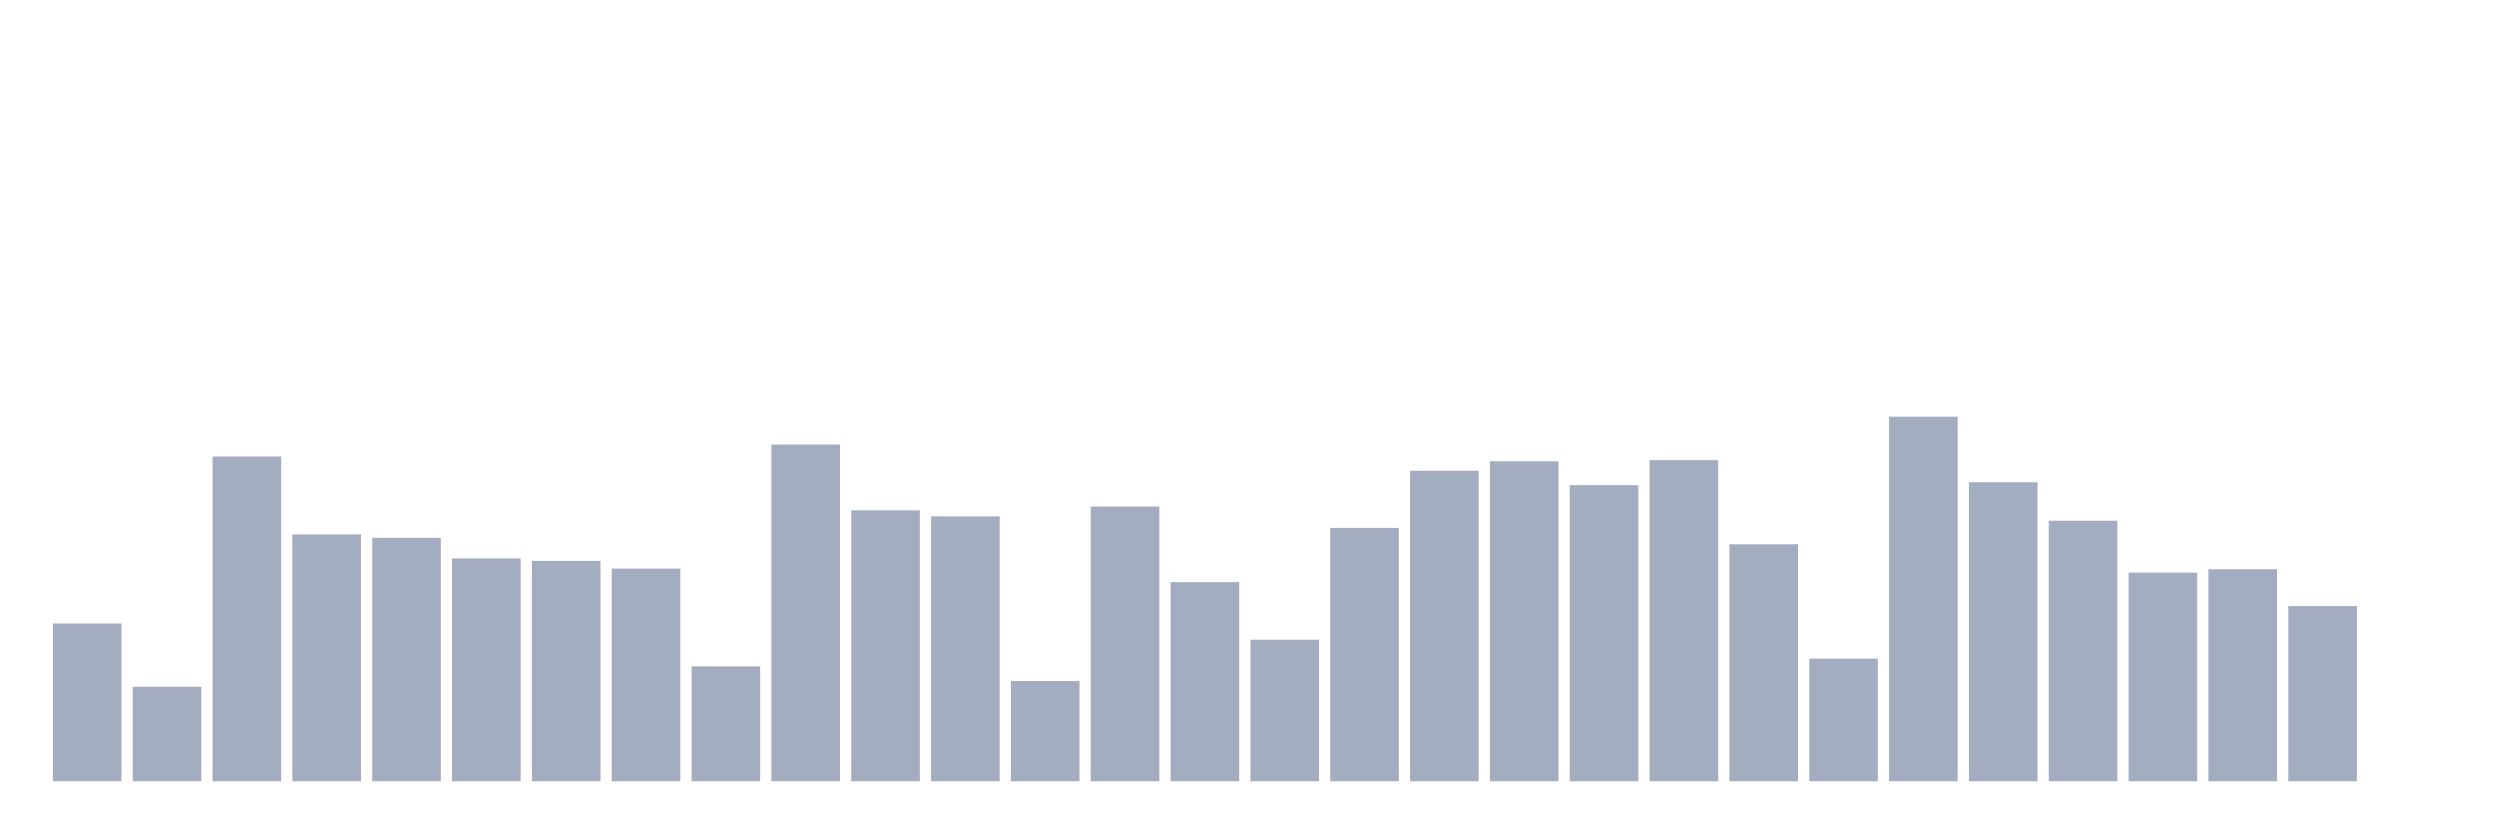
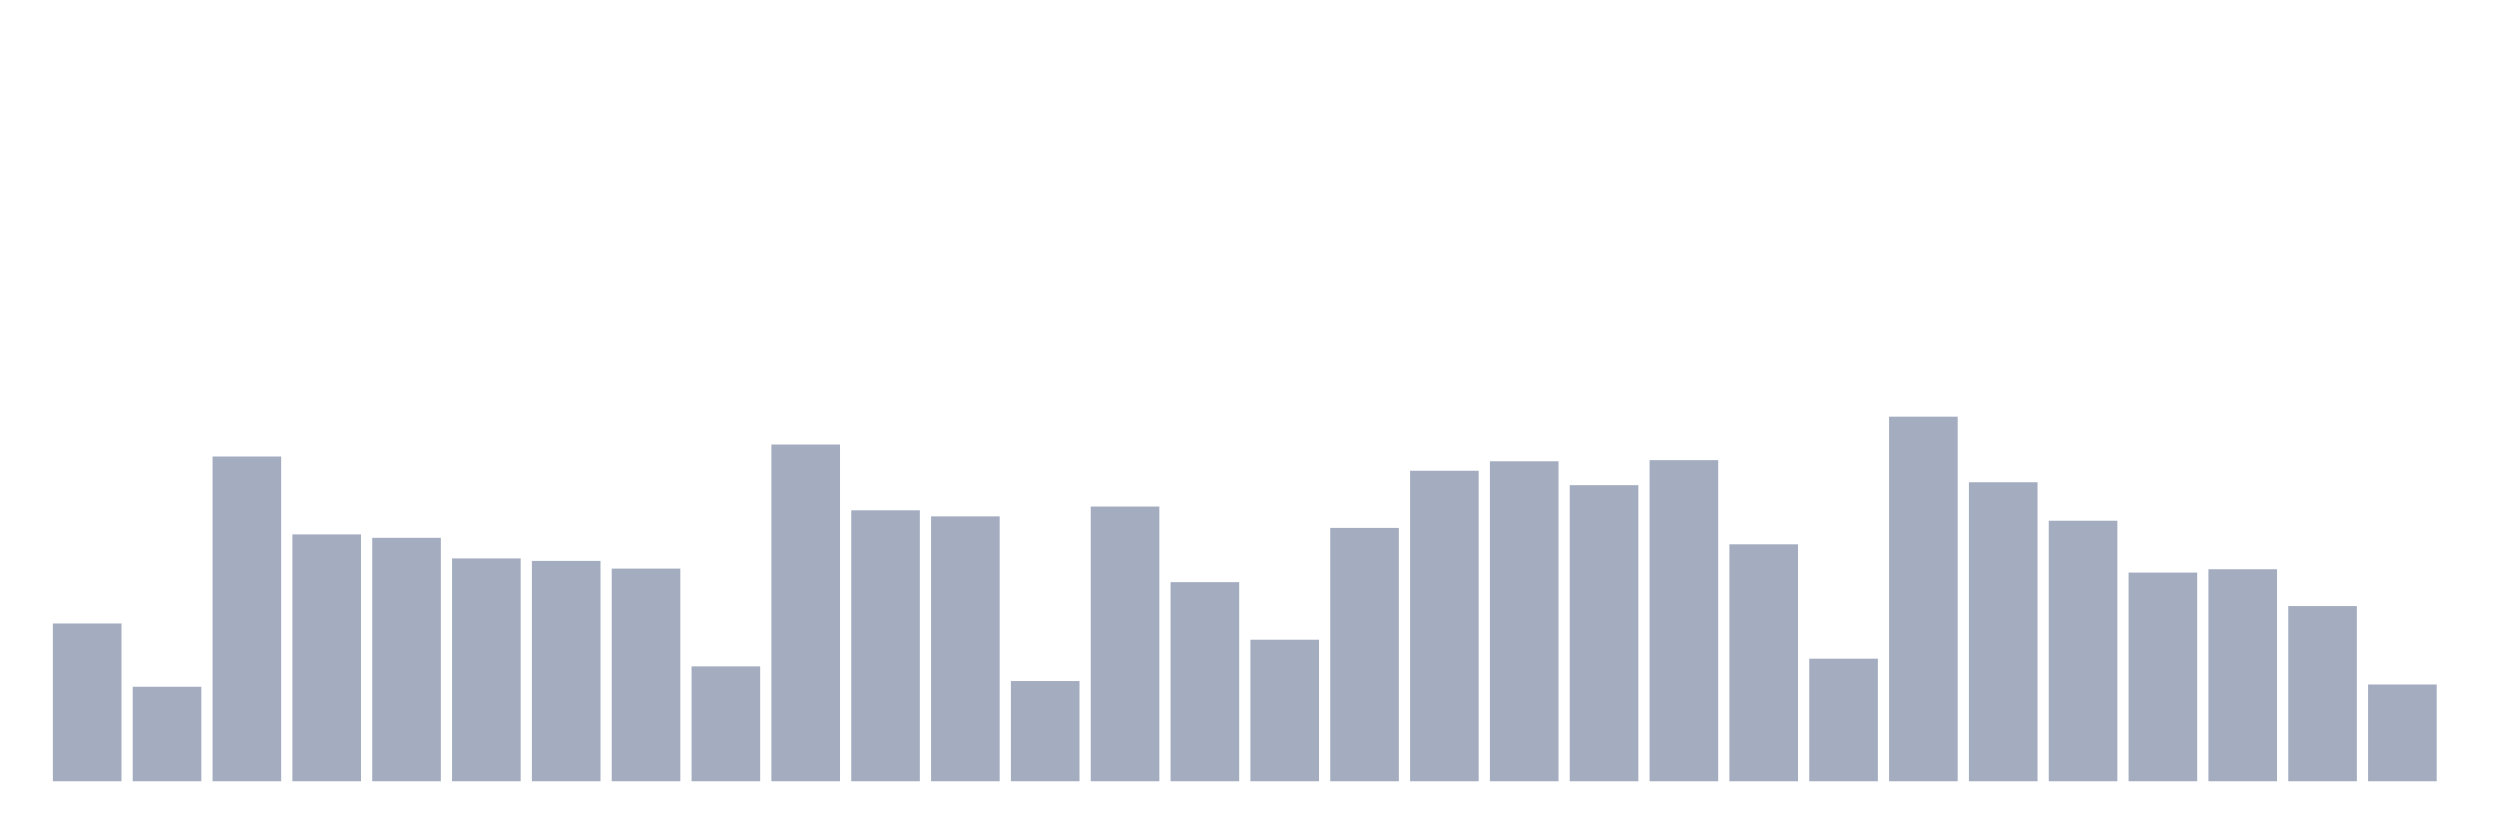
<svg xmlns="http://www.w3.org/2000/svg" viewBox="0 0 480 160">
  <g transform="translate(10,10)">
    <rect class="bar" x="0.153" width="13.175" y="109.707" height="30.293" fill="rgb(164,173,192)" />
    <rect class="bar" x="15.482" width="13.175" y="121.857" height="18.143" fill="rgb(164,173,192)" />
    <rect class="bar" x="30.81" width="13.175" y="77.649" height="62.351" fill="rgb(164,173,192)" />
    <rect class="bar" x="46.138" width="13.175" y="92.604" height="47.396" fill="rgb(164,173,192)" />
    <rect class="bar" x="61.466" width="13.175" y="93.26" height="46.74" fill="rgb(164,173,192)" />
    <rect class="bar" x="76.794" width="13.175" y="97.215" height="42.785" fill="rgb(164,173,192)" />
    <rect class="bar" x="92.123" width="13.175" y="97.694" height="42.306" fill="rgb(164,173,192)" />
    <rect class="bar" x="107.451" width="13.175" y="99.171" height="40.829" fill="rgb(164,173,192)" />
    <rect class="bar" x="122.779" width="13.175" y="117.944" height="22.056" fill="rgb(164,173,192)" />
    <rect class="bar" x="138.107" width="13.175" y="75.35" height="64.65" fill="rgb(164,173,192)" />
    <rect class="bar" x="153.436" width="13.175" y="87.979" height="52.021" fill="rgb(164,173,192)" />
    <rect class="bar" x="168.764" width="13.175" y="89.142" height="50.858" fill="rgb(164,173,192)" />
    <rect class="bar" x="184.092" width="13.175" y="120.762" height="19.238" fill="rgb(164,173,192)" />
    <rect class="bar" x="199.42" width="13.175" y="87.254" height="52.746" fill="rgb(164,173,192)" />
    <rect class="bar" x="214.748" width="13.175" y="101.771" height="38.229" fill="rgb(164,173,192)" />
    <rect class="bar" x="230.077" width="13.175" y="112.826" height="27.174" fill="rgb(164,173,192)" />
    <rect class="bar" x="245.405" width="13.175" y="91.358" height="48.642" fill="rgb(164,173,192)" />
    <rect class="bar" x="260.733" width="13.175" y="80.385" height="59.615" fill="rgb(164,173,192)" />
    <rect class="bar" x="276.061" width="13.175" y="78.565" height="61.435" fill="rgb(164,173,192)" />
    <rect class="bar" x="291.39" width="13.175" y="83.149" height="56.851" fill="rgb(164,173,192)" />
    <rect class="bar" x="306.718" width="13.175" y="78.346" height="61.654" fill="rgb(164,173,192)" />
    <rect class="bar" x="322.046" width="13.175" y="94.505" height="45.495" fill="rgb(164,173,192)" />
    <rect class="bar" x="337.374" width="13.175" y="116.466" height="23.534" fill="rgb(164,173,192)" />
    <rect class="bar" x="352.702" width="13.175" y="70" height="70" fill="rgb(164,173,192)" />
    <rect class="bar" x="368.031" width="13.175" y="82.588" height="57.412" fill="rgb(164,173,192)" />
    <rect class="bar" x="383.359" width="13.175" y="89.977" height="50.023" fill="rgb(164,173,192)" />
    <rect class="bar" x="398.687" width="13.175" y="99.937" height="40.063" fill="rgb(164,173,192)" />
    <rect class="bar" x="414.015" width="13.175" y="99.294" height="40.706" fill="rgb(164,173,192)" />
    <rect class="bar" x="429.344" width="13.175" y="106.368" height="33.632" fill="rgb(164,173,192)" />
-     <rect class="bar" x="444.672" width="13.175" y="140" height="0" fill="rgb(164,173,192)" />
+     <rect class="bar" x="444.672" width="13.175" y="121.419" height="18.581" fill="rgb(164,173,192)" />
  </g>
</svg>
